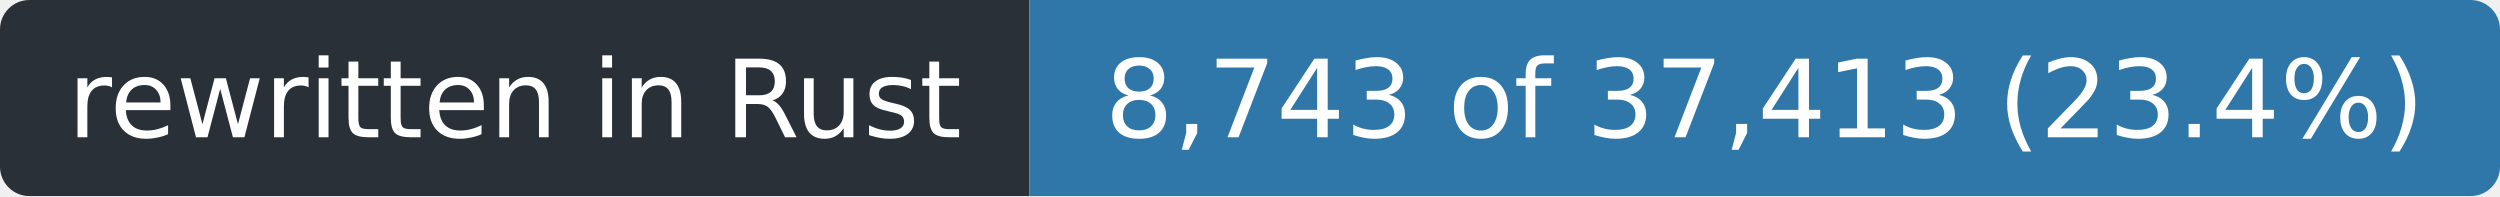
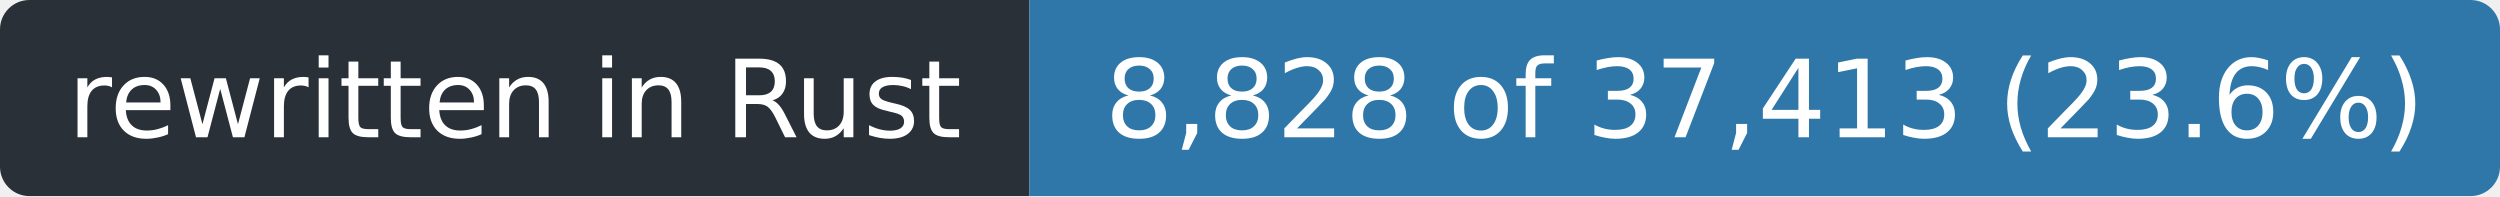
- <svg xmlns="http://www.w3.org/2000/svg" width="255" height="20" role="img" aria-label="rewritten in Rust: 8,743 of 37,413 (23.4%)">
+ <svg xmlns="http://www.w3.org/2000/svg" width="255" height="20" role="img" aria-label="rewritten in Rust: 8,828 of 37,413 (23.6%)">
  <clipPath id="r">
    <rect width="255" height="20" rx="3" />
  </clipPath>
  <g clip-path="url(#r)">
    <rect width="105" height="20" fill="#2a3038" />
    <rect x="105" width="150" height="20" fill="#2f77a8" />
  </g>
  <g fill="#fff" font-family="Verdana,Geneva,DejaVu Sans,sans-serif" font-size="11" text-anchor="middle">
    <text x="52.5" y="14" textLength="93">rewritten in Rust</text>
-     <text x="180.0" y="14" textLength="138">8,743 of 37,413 (23.4%)</text>
+     <text x="180.0" y="14" textLength="138">8,828 of 37,413 (23.6%)</text>
  </g>
</svg>
